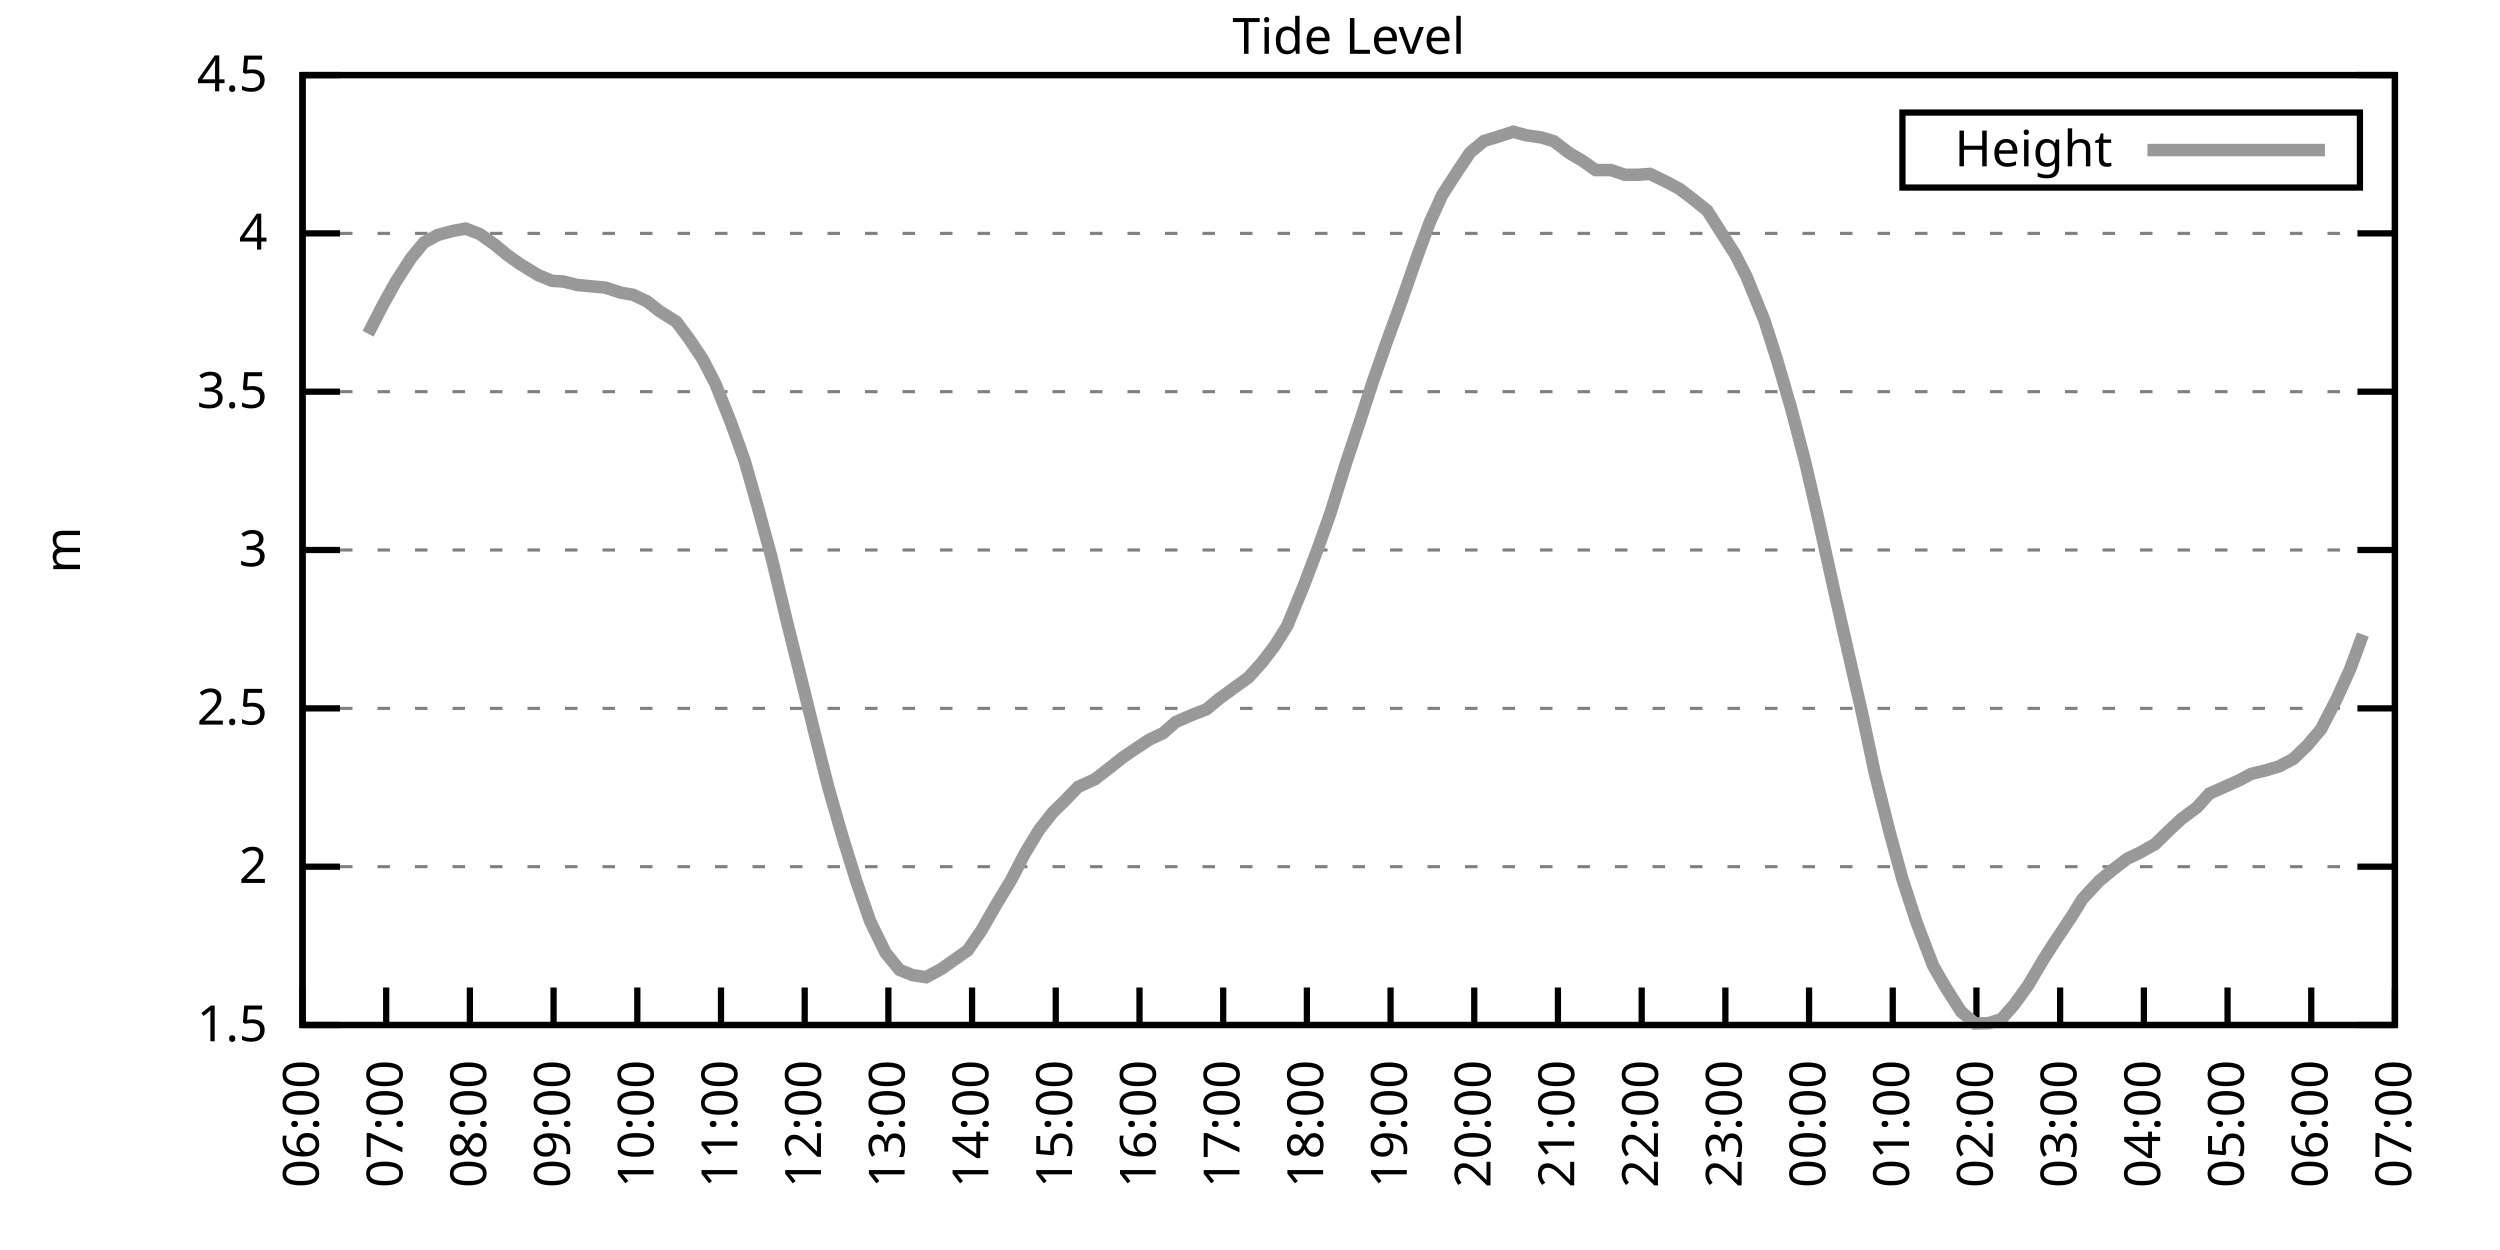
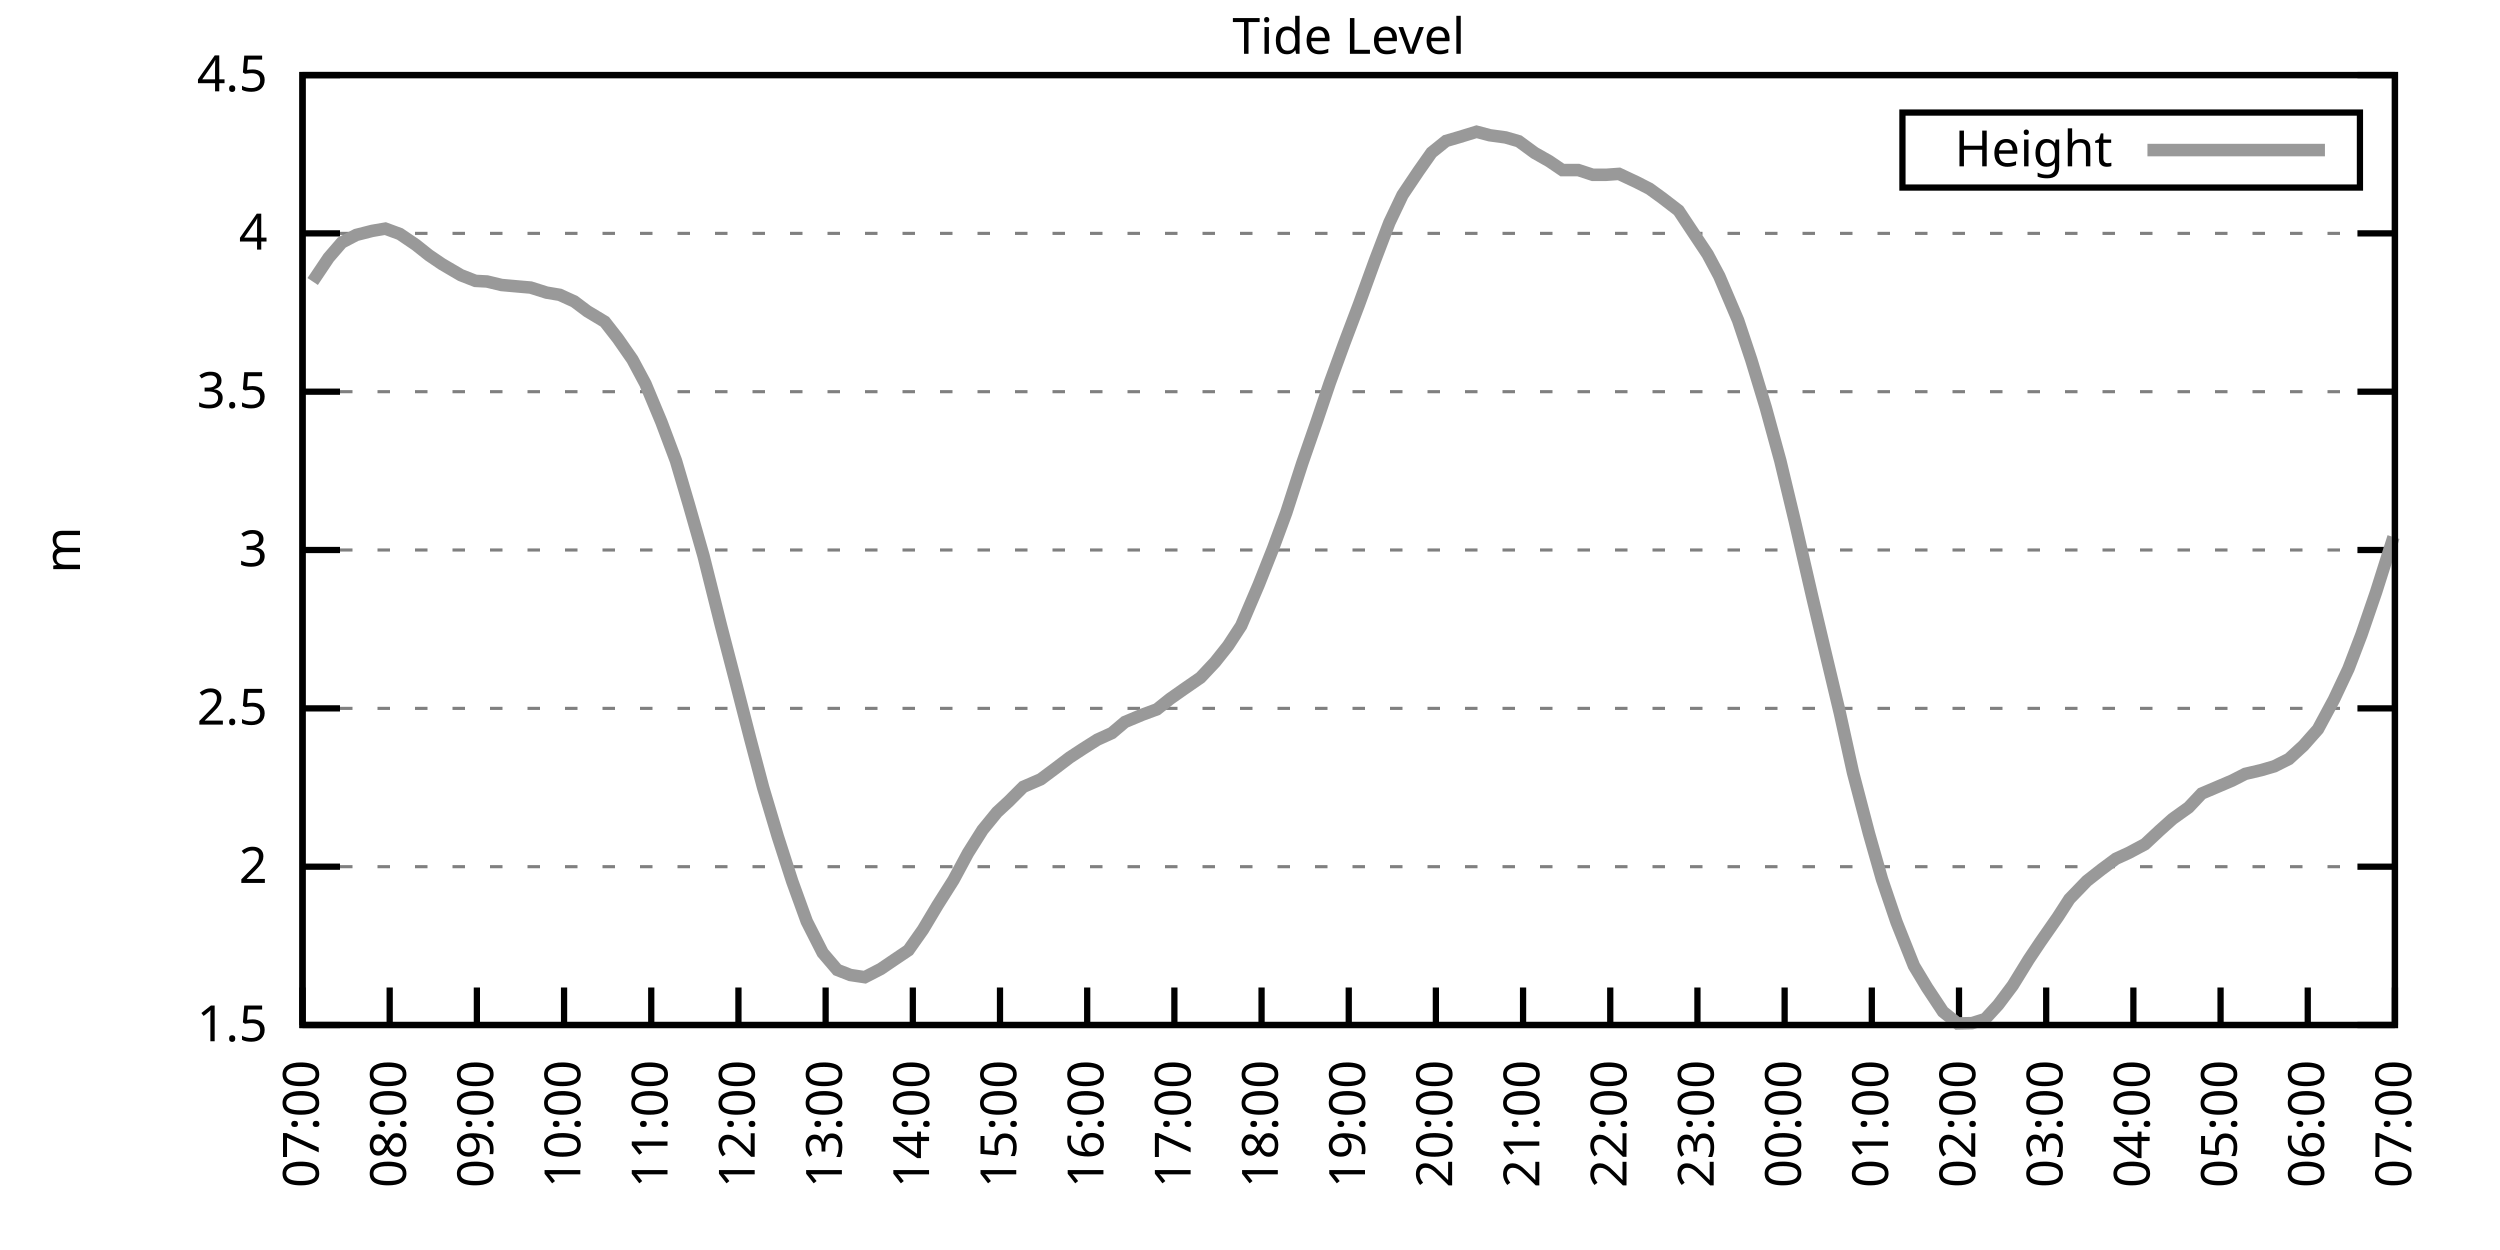
<svg xmlns="http://www.w3.org/2000/svg" xmlns:xlink="http://www.w3.org/1999/xlink" width="400" height="200" viewBox="0 0 400 200">
  <g id="gnuplot_canvas">
    <rect x="0" y="0" width="400" height="200" fill="none" />
    <defs>
      <circle id="gpDot" r="0.5" stroke-width="0.5" stroke="currentColor" />
      <path id="gpPt0" stroke-width="0.333" stroke="currentColor" d="M-1,0 h2 M0,-1 v2" />
      <path id="gpPt1" stroke-width="0.333" stroke="currentColor" d="M-1,-1 L1,1 M1,-1 L-1,1" />
      <path id="gpPt2" stroke-width="0.333" stroke="currentColor" d="M-1,0 L1,0 M0,-1 L0,1 M-1,-1 L1,1 M-1,1 L1,-1" />
      <rect id="gpPt3" stroke-width="0.333" stroke="currentColor" x="-1" y="-1" width="2" height="2" />
      <rect id="gpPt4" stroke-width="0.333" stroke="currentColor" fill="currentColor" x="-1" y="-1" width="2" height="2" />
      <circle id="gpPt5" stroke-width="0.333" stroke="currentColor" cx="0" cy="0" r="1" />
      <use xlink:href="#gpPt5" id="gpPt6" fill="currentColor" stroke="none" />
      <path id="gpPt7" stroke-width="0.333" stroke="currentColor" d="M0,-1.33 L-1.33,0.67 L1.33,0.67 z" />
      <use xlink:href="#gpPt7" id="gpPt8" fill="currentColor" stroke="none" />
      <use xlink:href="#gpPt7" id="gpPt9" stroke="currentColor" transform="rotate(180)" />
      <use xlink:href="#gpPt9" id="gpPt10" fill="currentColor" stroke="none" />
      <use xlink:href="#gpPt3" id="gpPt11" stroke="currentColor" transform="rotate(45)" />
      <use xlink:href="#gpPt11" id="gpPt12" fill="currentColor" stroke="none" />
      <path id="gpPt13" stroke-width="0.333" stroke="currentColor" d="M0,1.330 L1.265,0.411 L0.782,-1.067 L-0.782,-1.076 L-1.265,0.411 z" />
      <use xlink:href="#gpPt13" id="gpPt14" fill="currentColor" stroke="none" />
      <filter id="textbox" filterUnits="objectBoundingBox" x="0" y="0" height="1" width="1">
        <feFlood flood-color="white" flood-opacity="1" result="bgnd" />
        <feComposite in="SourceGraphic" in2="bgnd" operator="atop" />
      </filter>
      <filter id="greybox" filterUnits="objectBoundingBox" x="0" y="0" height="1" width="1">
        <feFlood flood-color="lightgrey" flood-opacity="1" result="grey" />
        <feComposite in="SourceGraphic" in2="grey" operator="atop" />
      </filter>
    </defs>
    <g fill="none" color="white" stroke="currentColor" stroke-width="1.00" stroke-linecap="butt" stroke-linejoin="miter">
</g>
    <g fill="none" color="black" stroke="currentColor" stroke-width="1.00" stroke-linecap="butt" stroke-linejoin="miter">
      <g stroke="none" shape-rendering="crispEdges">
        <polygon fill="rgb(255, 255, 255)" points="48.40,164.00 383.18,164.00 383.18,12.02 48.40,12.02 " />
      </g>
    </g>
    <g fill="none" color="black" stroke="currentColor" stroke-width="1.00" stroke-linecap="butt" stroke-linejoin="miter">
</g>
    <g fill="none" color="black" stroke="black" stroke-width="0.50" stroke-linecap="butt" stroke-linejoin="miter">
</g>
    <g fill="none" color="gray" stroke="currentColor" stroke-width="0.50" stroke-linecap="butt" stroke-linejoin="miter">
      <path stroke="gray" stroke-dasharray="2,4" class="gridline" d="M48.40,164.00 L383.19,164.00  " />
    </g>
    <g fill="none" color="gray" stroke="gray" stroke-width="1.00" stroke-linecap="butt" stroke-linejoin="miter">
</g>
    <g fill="none" color="black" stroke="currentColor" stroke-width="1.00" stroke-linecap="butt" stroke-linejoin="miter">
      <path stroke="black" d="M48.40,164.00 L54.40,164.00 M383.19,164.00 L377.19,164.00  " />
      <g transform="translate(42.80,166.60)" stroke="none" fill="black" font-family="Sans" font-size="8.00" text-anchor="end">
        <text>
          <tspan font-family="Sans"> 1.5</tspan>
        </text>
      </g>
    </g>
    <g fill="none" color="black" stroke="currentColor" stroke-width="1.00" stroke-linecap="butt" stroke-linejoin="miter">
</g>
    <g fill="none" color="black" stroke="black" stroke-width="0.50" stroke-linecap="butt" stroke-linejoin="miter">
</g>
    <g fill="none" color="gray" stroke="currentColor" stroke-width="0.50" stroke-linecap="butt" stroke-linejoin="miter">
      <path stroke="gray" stroke-dasharray="2,4" class="gridline" d="M48.40,138.67 L383.19,138.67  " />
    </g>
    <g fill="none" color="gray" stroke="gray" stroke-width="1.00" stroke-linecap="butt" stroke-linejoin="miter">
</g>
    <g fill="none" color="black" stroke="currentColor" stroke-width="1.00" stroke-linecap="butt" stroke-linejoin="miter">
      <path stroke="black" d="M48.40,138.67 L54.40,138.67 M383.19,138.67 L377.19,138.67  " />
      <g transform="translate(42.80,141.27)" stroke="none" fill="black" font-family="Sans" font-size="8.00" text-anchor="end">
        <text>
          <tspan font-family="Sans"> 2</tspan>
        </text>
      </g>
    </g>
    <g fill="none" color="black" stroke="currentColor" stroke-width="1.00" stroke-linecap="butt" stroke-linejoin="miter">
</g>
    <g fill="none" color="black" stroke="black" stroke-width="0.50" stroke-linecap="butt" stroke-linejoin="miter">
</g>
    <g fill="none" color="gray" stroke="currentColor" stroke-width="0.50" stroke-linecap="butt" stroke-linejoin="miter">
      <path stroke="gray" stroke-dasharray="2,4" class="gridline" d="M48.40,113.34 L383.19,113.34  " />
    </g>
    <g fill="none" color="gray" stroke="gray" stroke-width="1.00" stroke-linecap="butt" stroke-linejoin="miter">
</g>
    <g fill="none" color="black" stroke="currentColor" stroke-width="1.00" stroke-linecap="butt" stroke-linejoin="miter">
      <path stroke="black" d="M48.40,113.34 L54.40,113.34 M383.19,113.34 L377.19,113.34  " />
      <g transform="translate(42.80,115.94)" stroke="none" fill="black" font-family="Sans" font-size="8.00" text-anchor="end">
        <text>
          <tspan font-family="Sans"> 2.5</tspan>
        </text>
      </g>
    </g>
    <g fill="none" color="black" stroke="currentColor" stroke-width="1.00" stroke-linecap="butt" stroke-linejoin="miter">
</g>
    <g fill="none" color="black" stroke="black" stroke-width="0.50" stroke-linecap="butt" stroke-linejoin="miter">
</g>
    <g fill="none" color="gray" stroke="currentColor" stroke-width="0.50" stroke-linecap="butt" stroke-linejoin="miter">
      <path stroke="gray" stroke-dasharray="2,4" class="gridline" d="M48.40,88.00 L383.19,88.00  " />
    </g>
    <g fill="none" color="gray" stroke="gray" stroke-width="1.00" stroke-linecap="butt" stroke-linejoin="miter">
</g>
    <g fill="none" color="black" stroke="currentColor" stroke-width="1.00" stroke-linecap="butt" stroke-linejoin="miter">
      <path stroke="black" d="M48.40,88.00 L54.40,88.00 M383.19,88.00 L377.19,88.00  " />
      <g transform="translate(42.80,90.60)" stroke="none" fill="black" font-family="Sans" font-size="8.00" text-anchor="end">
        <text>
          <tspan font-family="Sans"> 3</tspan>
        </text>
      </g>
    </g>
    <g fill="none" color="black" stroke="currentColor" stroke-width="1.00" stroke-linecap="butt" stroke-linejoin="miter">
</g>
    <g fill="none" color="black" stroke="black" stroke-width="0.50" stroke-linecap="butt" stroke-linejoin="miter">
</g>
    <g fill="none" color="gray" stroke="currentColor" stroke-width="0.50" stroke-linecap="butt" stroke-linejoin="miter">
      <path stroke="gray" stroke-dasharray="2,4" class="gridline" d="M48.40,62.67 L383.19,62.67  " />
    </g>
    <g fill="none" color="gray" stroke="gray" stroke-width="1.00" stroke-linecap="butt" stroke-linejoin="miter">
</g>
    <g fill="none" color="black" stroke="currentColor" stroke-width="1.00" stroke-linecap="butt" stroke-linejoin="miter">
      <path stroke="black" d="M48.40,62.67 L54.40,62.67 M383.19,62.67 L377.19,62.67  " />
      <g transform="translate(42.80,65.27)" stroke="none" fill="black" font-family="Sans" font-size="8.00" text-anchor="end">
        <text>
          <tspan font-family="Sans"> 3.5</tspan>
        </text>
      </g>
    </g>
    <g fill="none" color="black" stroke="currentColor" stroke-width="1.00" stroke-linecap="butt" stroke-linejoin="miter">
</g>
    <g fill="none" color="black" stroke="black" stroke-width="0.50" stroke-linecap="butt" stroke-linejoin="miter">
</g>
    <g fill="none" color="gray" stroke="currentColor" stroke-width="0.50" stroke-linecap="butt" stroke-linejoin="miter">
      <path stroke="gray" stroke-dasharray="2,4" class="gridline" d="M48.40,37.34 L383.19,37.34  " />
    </g>
    <g fill="none" color="gray" stroke="gray" stroke-width="1.00" stroke-linecap="butt" stroke-linejoin="miter">
</g>
    <g fill="none" color="black" stroke="currentColor" stroke-width="1.00" stroke-linecap="butt" stroke-linejoin="miter">
      <path stroke="black" d="M48.40,37.34 L54.40,37.34 M383.19,37.34 L377.19,37.34  " />
      <g transform="translate(42.80,39.94)" stroke="none" fill="black" font-family="Sans" font-size="8.00" text-anchor="end">
        <text>
          <tspan font-family="Sans"> 4</tspan>
        </text>
      </g>
    </g>
    <g fill="none" color="black" stroke="currentColor" stroke-width="1.00" stroke-linecap="butt" stroke-linejoin="miter">
</g>
    <g fill="none" color="black" stroke="black" stroke-width="0.50" stroke-linecap="butt" stroke-linejoin="miter">
</g>
    <g fill="none" color="gray" stroke="currentColor" stroke-width="0.50" stroke-linecap="butt" stroke-linejoin="miter">
      <path stroke="gray" stroke-dasharray="2,4" class="gridline" d="M48.40,12.01 L383.19,12.01  " />
    </g>
    <g fill="none" color="gray" stroke="gray" stroke-width="1.00" stroke-linecap="butt" stroke-linejoin="miter">
</g>
    <g fill="none" color="black" stroke="currentColor" stroke-width="1.00" stroke-linecap="butt" stroke-linejoin="miter">
      <path stroke="black" d="M48.40,12.01 L54.40,12.01 M383.19,12.01 L377.19,12.01  " />
      <g transform="translate(42.80,14.61)" stroke="none" fill="black" font-family="Sans" font-size="8.00" text-anchor="end">
        <text>
          <tspan font-family="Sans"> 4.5</tspan>
        </text>
      </g>
    </g>
    <g fill="none" color="black" stroke="currentColor" stroke-width="1.00" stroke-linecap="butt" stroke-linejoin="miter">
      <path stroke="black" d="M48.40,164.00 L48.40,158.00  " />
      <g transform="translate(51.00,169.60) rotate(270.00)" stroke="none" fill="black" font-family="Sans" font-size="8.00" text-anchor="end">
        <text>
-           <tspan font-family="Sans">06:00</tspan>
-         </text>
-       </g>
-     </g>
-     <g fill="none" color="black" stroke="currentColor" stroke-width="1.00" stroke-linecap="butt" stroke-linejoin="miter">
-       <path stroke="black" d="M61.79,164.00 L61.79,158.00  " />
-       <g transform="translate(64.39,169.60) rotate(270.00)" stroke="none" fill="black" font-family="Sans" font-size="8.00" text-anchor="end">
-         <text>
          <tspan font-family="Sans">07:00</tspan>
        </text>
      </g>
    </g>
    <g fill="none" color="black" stroke="currentColor" stroke-width="1.00" stroke-linecap="butt" stroke-linejoin="miter">
-       <path stroke="black" d="M75.18,164.00 L75.18,158.00  " />
-       <g transform="translate(77.78,169.60) rotate(270.00)" stroke="none" fill="black" font-family="Sans" font-size="8.00" text-anchor="end">
+       <path stroke="black" d="M62.35,164.00 L62.35,158.00  " />
+       <g transform="translate(64.95,169.60) rotate(270.00)" stroke="none" fill="black" font-family="Sans" font-size="8.00" text-anchor="end">
        <text>
          <tspan font-family="Sans">08:00</tspan>
        </text>
      </g>
    </g>
    <g fill="none" color="black" stroke="currentColor" stroke-width="1.00" stroke-linecap="butt" stroke-linejoin="miter">
-       <path stroke="black" d="M88.57,164.00 L88.57,158.00  " />
-       <g transform="translate(91.17,169.60) rotate(270.00)" stroke="none" fill="black" font-family="Sans" font-size="8.00" text-anchor="end">
+       <path stroke="black" d="M76.30,164.00 L76.30,158.00  " />
+       <g transform="translate(78.90,169.60) rotate(270.00)" stroke="none" fill="black" font-family="Sans" font-size="8.00" text-anchor="end">
        <text>
          <tspan font-family="Sans">09:00</tspan>
        </text>
      </g>
    </g>
    <g fill="none" color="black" stroke="currentColor" stroke-width="1.00" stroke-linecap="butt" stroke-linejoin="miter">
-       <path stroke="black" d="M101.97,164.00 L101.97,158.00  " />
-       <g transform="translate(104.57,169.60) rotate(270.00)" stroke="none" fill="black" font-family="Sans" font-size="8.00" text-anchor="end">
+       <path stroke="black" d="M90.25,164.00 L90.25,158.00  " />
+       <g transform="translate(92.85,169.60) rotate(270.00)" stroke="none" fill="black" font-family="Sans" font-size="8.00" text-anchor="end">
        <text>
          <tspan font-family="Sans">10:00</tspan>
        </text>
      </g>
    </g>
    <g fill="none" color="black" stroke="currentColor" stroke-width="1.00" stroke-linecap="butt" stroke-linejoin="miter">
-       <path stroke="black" d="M115.36,164.00 L115.36,158.00  " />
-       <g transform="translate(117.96,169.60) rotate(270.00)" stroke="none" fill="black" font-family="Sans" font-size="8.00" text-anchor="end">
+       <path stroke="black" d="M104.20,164.00 L104.20,158.00  " />
+       <g transform="translate(106.80,169.60) rotate(270.00)" stroke="none" fill="black" font-family="Sans" font-size="8.00" text-anchor="end">
        <text>
          <tspan font-family="Sans">11:00</tspan>
        </text>
      </g>
    </g>
    <g fill="none" color="black" stroke="currentColor" stroke-width="1.00" stroke-linecap="butt" stroke-linejoin="miter">
-       <path stroke="black" d="M128.75,164.00 L128.75,158.00  " />
-       <g transform="translate(131.35,169.60) rotate(270.00)" stroke="none" fill="black" font-family="Sans" font-size="8.00" text-anchor="end">
+       <path stroke="black" d="M118.15,164.00 L118.15,158.00  " />
+       <g transform="translate(120.75,169.60) rotate(270.00)" stroke="none" fill="black" font-family="Sans" font-size="8.00" text-anchor="end">
        <text>
          <tspan font-family="Sans">12:00</tspan>
        </text>
      </g>
    </g>
    <g fill="none" color="black" stroke="currentColor" stroke-width="1.00" stroke-linecap="butt" stroke-linejoin="miter">
-       <path stroke="black" d="M142.14,164.00 L142.14,158.00  " />
-       <g transform="translate(144.74,169.60) rotate(270.00)" stroke="none" fill="black" font-family="Sans" font-size="8.00" text-anchor="end">
+       <path stroke="black" d="M132.10,164.00 L132.10,158.00  " />
+       <g transform="translate(134.70,169.60) rotate(270.00)" stroke="none" fill="black" font-family="Sans" font-size="8.00" text-anchor="end">
        <text>
          <tspan font-family="Sans">13:00</tspan>
        </text>
      </g>
    </g>
    <g fill="none" color="black" stroke="currentColor" stroke-width="1.00" stroke-linecap="butt" stroke-linejoin="miter">
-       <path stroke="black" d="M155.53,164.00 L155.53,158.00  " />
-       <g transform="translate(158.13,169.60) rotate(270.00)" stroke="none" fill="black" font-family="Sans" font-size="8.00" text-anchor="end">
+       <path stroke="black" d="M146.05,164.00 L146.05,158.00  " />
+       <g transform="translate(148.65,169.60) rotate(270.00)" stroke="none" fill="black" font-family="Sans" font-size="8.00" text-anchor="end">
        <text>
          <tspan font-family="Sans">14:00</tspan>
        </text>
      </g>
    </g>
    <g fill="none" color="black" stroke="currentColor" stroke-width="1.00" stroke-linecap="butt" stroke-linejoin="miter">
-       <path stroke="black" d="M168.92,164.00 L168.92,158.00  " />
-       <g transform="translate(171.52,169.60) rotate(270.00)" stroke="none" fill="black" font-family="Sans" font-size="8.00" text-anchor="end">
+       <path stroke="black" d="M160.00,164.00 L160.00,158.00  " />
+       <g transform="translate(162.60,169.60) rotate(270.00)" stroke="none" fill="black" font-family="Sans" font-size="8.00" text-anchor="end">
        <text>
          <tspan font-family="Sans">15:00</tspan>
        </text>
      </g>
    </g>
    <g fill="none" color="black" stroke="currentColor" stroke-width="1.00" stroke-linecap="butt" stroke-linejoin="miter">
-       <path stroke="black" d="M182.32,164.00 L182.32,158.00  " />
-       <g transform="translate(184.92,169.60) rotate(270.00)" stroke="none" fill="black" font-family="Sans" font-size="8.00" text-anchor="end">
+       <path stroke="black" d="M173.95,164.00 L173.95,158.00  " />
+       <g transform="translate(176.55,169.60) rotate(270.00)" stroke="none" fill="black" font-family="Sans" font-size="8.00" text-anchor="end">
        <text>
          <tspan font-family="Sans">16:00</tspan>
        </text>
      </g>
    </g>
    <g fill="none" color="black" stroke="currentColor" stroke-width="1.00" stroke-linecap="butt" stroke-linejoin="miter">
-       <path stroke="black" d="M195.71,164.00 L195.71,158.00  " />
-       <g transform="translate(198.31,169.60) rotate(270.00)" stroke="none" fill="black" font-family="Sans" font-size="8.00" text-anchor="end">
+       <path stroke="black" d="M187.90,164.00 L187.90,158.00  " />
+       <g transform="translate(190.50,169.60) rotate(270.00)" stroke="none" fill="black" font-family="Sans" font-size="8.00" text-anchor="end">
        <text>
          <tspan font-family="Sans">17:00</tspan>
        </text>
      </g>
    </g>
    <g fill="none" color="black" stroke="currentColor" stroke-width="1.00" stroke-linecap="butt" stroke-linejoin="miter">
-       <path stroke="black" d="M209.10,164.00 L209.10,158.00  " />
-       <g transform="translate(211.70,169.60) rotate(270.00)" stroke="none" fill="black" font-family="Sans" font-size="8.00" text-anchor="end">
+       <path stroke="black" d="M201.85,164.00 L201.85,158.00  " />
+       <g transform="translate(204.45,169.60) rotate(270.00)" stroke="none" fill="black" font-family="Sans" font-size="8.00" text-anchor="end">
        <text>
          <tspan font-family="Sans">18:00</tspan>
        </text>
      </g>
    </g>
    <g fill="none" color="black" stroke="currentColor" stroke-width="1.00" stroke-linecap="butt" stroke-linejoin="miter">
-       <path stroke="black" d="M222.49,164.00 L222.49,158.00  " />
-       <g transform="translate(225.09,169.60) rotate(270.00)" stroke="none" fill="black" font-family="Sans" font-size="8.00" text-anchor="end">
+       <path stroke="black" d="M215.80,164.00 L215.80,158.00  " />
+       <g transform="translate(218.40,169.60) rotate(270.00)" stroke="none" fill="black" font-family="Sans" font-size="8.00" text-anchor="end">
        <text>
          <tspan font-family="Sans">19:00</tspan>
        </text>
      </g>
    </g>
    <g fill="none" color="black" stroke="currentColor" stroke-width="1.00" stroke-linecap="butt" stroke-linejoin="miter">
-       <path stroke="black" d="M235.88,164.00 L235.88,158.00  " />
-       <g transform="translate(238.48,169.60) rotate(270.00)" stroke="none" fill="black" font-family="Sans" font-size="8.00" text-anchor="end">
+       <path stroke="black" d="M229.74,164.00 L229.74,158.00  " />
+       <g transform="translate(232.34,169.60) rotate(270.00)" stroke="none" fill="black" font-family="Sans" font-size="8.00" text-anchor="end">
        <text>
          <tspan font-family="Sans">20:00</tspan>
        </text>
      </g>
    </g>
    <g fill="none" color="black" stroke="currentColor" stroke-width="1.00" stroke-linecap="butt" stroke-linejoin="miter">
-       <path stroke="black" d="M249.27,164.00 L249.27,158.00  " />
-       <g transform="translate(251.87,169.60) rotate(270.00)" stroke="none" fill="black" font-family="Sans" font-size="8.00" text-anchor="end">
+       <path stroke="black" d="M243.69,164.00 L243.69,158.00  " />
+       <g transform="translate(246.29,169.60) rotate(270.00)" stroke="none" fill="black" font-family="Sans" font-size="8.00" text-anchor="end">
        <text>
          <tspan font-family="Sans">21:00</tspan>
        </text>
      </g>
    </g>
    <g fill="none" color="black" stroke="currentColor" stroke-width="1.00" stroke-linecap="butt" stroke-linejoin="miter">
-       <path stroke="black" d="M262.67,164.00 L262.67,158.00  " />
-       <g transform="translate(265.27,169.60) rotate(270.00)" stroke="none" fill="black" font-family="Sans" font-size="8.00" text-anchor="end">
+       <path stroke="black" d="M257.64,164.00 L257.64,158.00  " />
+       <g transform="translate(260.24,169.60) rotate(270.00)" stroke="none" fill="black" font-family="Sans" font-size="8.00" text-anchor="end">
        <text>
          <tspan font-family="Sans">22:00</tspan>
        </text>
      </g>
    </g>
    <g fill="none" color="black" stroke="currentColor" stroke-width="1.00" stroke-linecap="butt" stroke-linejoin="miter">
-       <path stroke="black" d="M276.06,164.00 L276.06,158.00  " />
-       <g transform="translate(278.66,169.60) rotate(270.00)" stroke="none" fill="black" font-family="Sans" font-size="8.00" text-anchor="end">
+       <path stroke="black" d="M271.59,164.00 L271.59,158.00  " />
+       <g transform="translate(274.19,169.60) rotate(270.00)" stroke="none" fill="black" font-family="Sans" font-size="8.00" text-anchor="end">
        <text>
          <tspan font-family="Sans">23:00</tspan>
        </text>
      </g>
    </g>
    <g fill="none" color="black" stroke="currentColor" stroke-width="1.00" stroke-linecap="butt" stroke-linejoin="miter">
-       <path stroke="black" d="M289.45,164.00 L289.45,158.00  " />
-       <g transform="translate(292.05,169.60) rotate(270.00)" stroke="none" fill="black" font-family="Sans" font-size="8.00" text-anchor="end">
+       <path stroke="black" d="M285.54,164.00 L285.54,158.00  " />
+       <g transform="translate(288.14,169.60) rotate(270.00)" stroke="none" fill="black" font-family="Sans" font-size="8.00" text-anchor="end">
        <text>
          <tspan font-family="Sans">00:00</tspan>
        </text>
      </g>
    </g>
    <g fill="none" color="black" stroke="currentColor" stroke-width="1.00" stroke-linecap="butt" stroke-linejoin="miter">
-       <path stroke="black" d="M302.84,164.00 L302.84,158.00  " />
-       <g transform="translate(305.44,169.60) rotate(270.00)" stroke="none" fill="black" font-family="Sans" font-size="8.00" text-anchor="end">
+       <path stroke="black" d="M299.49,164.00 L299.49,158.00  " />
+       <g transform="translate(302.09,169.60) rotate(270.00)" stroke="none" fill="black" font-family="Sans" font-size="8.00" text-anchor="end">
        <text>
          <tspan font-family="Sans">01:00</tspan>
        </text>
      </g>
    </g>
    <g fill="none" color="black" stroke="currentColor" stroke-width="1.00" stroke-linecap="butt" stroke-linejoin="miter">
-       <path stroke="black" d="M316.23,164.00 L316.23,158.00  " />
-       <g transform="translate(318.83,169.60) rotate(270.00)" stroke="none" fill="black" font-family="Sans" font-size="8.00" text-anchor="end">
+       <path stroke="black" d="M313.44,164.00 L313.44,158.00  " />
+       <g transform="translate(316.04,169.60) rotate(270.00)" stroke="none" fill="black" font-family="Sans" font-size="8.00" text-anchor="end">
        <text>
          <tspan font-family="Sans">02:00</tspan>
        </text>
      </g>
    </g>
    <g fill="none" color="black" stroke="currentColor" stroke-width="1.00" stroke-linecap="butt" stroke-linejoin="miter">
-       <path stroke="black" d="M329.62,164.00 L329.62,158.00  " />
-       <g transform="translate(332.22,169.60) rotate(270.00)" stroke="none" fill="black" font-family="Sans" font-size="8.00" text-anchor="end">
+       <path stroke="black" d="M327.39,164.00 L327.39,158.00  " />
+       <g transform="translate(329.99,169.60) rotate(270.00)" stroke="none" fill="black" font-family="Sans" font-size="8.00" text-anchor="end">
        <text>
          <tspan font-family="Sans">03:00</tspan>
        </text>
      </g>
    </g>
    <g fill="none" color="black" stroke="currentColor" stroke-width="1.00" stroke-linecap="butt" stroke-linejoin="miter">
-       <path stroke="black" d="M343.02,164.00 L343.02,158.00  " />
-       <g transform="translate(345.62,169.60) rotate(270.00)" stroke="none" fill="black" font-family="Sans" font-size="8.00" text-anchor="end">
+       <path stroke="black" d="M341.34,164.00 L341.34,158.00  " />
+       <g transform="translate(343.94,169.60) rotate(270.00)" stroke="none" fill="black" font-family="Sans" font-size="8.00" text-anchor="end">
        <text>
          <tspan font-family="Sans">04:00</tspan>
        </text>
      </g>
    </g>
    <g fill="none" color="black" stroke="currentColor" stroke-width="1.00" stroke-linecap="butt" stroke-linejoin="miter">
-       <path stroke="black" d="M356.41,164.00 L356.41,158.00  " />
-       <g transform="translate(359.01,169.60) rotate(270.00)" stroke="none" fill="black" font-family="Sans" font-size="8.00" text-anchor="end">
+       <path stroke="black" d="M355.29,164.00 L355.29,158.00  " />
+       <g transform="translate(357.89,169.60) rotate(270.00)" stroke="none" fill="black" font-family="Sans" font-size="8.00" text-anchor="end">
        <text>
          <tspan font-family="Sans">05:00</tspan>
        </text>
      </g>
    </g>
    <g fill="none" color="black" stroke="currentColor" stroke-width="1.00" stroke-linecap="butt" stroke-linejoin="miter">
-       <path stroke="black" d="M369.80,164.00 L369.80,158.00  " />
-       <g transform="translate(372.40,169.60) rotate(270.00)" stroke="none" fill="black" font-family="Sans" font-size="8.00" text-anchor="end">
+       <path stroke="black" d="M369.24,164.00 L369.24,158.00  " />
+       <g transform="translate(371.84,169.60) rotate(270.00)" stroke="none" fill="black" font-family="Sans" font-size="8.00" text-anchor="end">
        <text>
          <tspan font-family="Sans">06:00</tspan>
        </text>
      </g>
    </g>
    <g fill="none" color="black" stroke="currentColor" stroke-width="1.00" stroke-linecap="butt" stroke-linejoin="miter">
      <path stroke="black" d="M383.19,164.00 L383.19,158.00  " />
      <g transform="translate(385.79,169.60) rotate(270.00)" stroke="none" fill="black" font-family="Sans" font-size="8.00" text-anchor="end">
        <text>
          <tspan font-family="Sans">07:00</tspan>
        </text>
      </g>
    </g>
    <g fill="none" color="black" stroke="currentColor" stroke-width="1.00" stroke-linecap="butt" stroke-linejoin="miter">
</g>
    <g fill="none" color="black" stroke="currentColor" stroke-width="1.00" stroke-linecap="butt" stroke-linejoin="miter">
      <path stroke="black" d="M48.40,12.01 L48.40,164.00 L383.19,164.00 L383.19,12.01 L48.40,12.01 Z  " />
    </g>
    <g fill="none" color="black" stroke="currentColor" stroke-width="1.00" stroke-linecap="butt" stroke-linejoin="miter">
</g>
    <g fill="none" color="black" stroke="currentColor" stroke-width="1.00" stroke-linecap="butt" stroke-linejoin="miter">
      <path stroke="black" d="M304.39,30.01 L304.39,18.01 L377.59,18.01 L377.59,30.01 L304.39,30.01 Z  " />
    </g>
    <g id="Tide_level_plot_1">
      <g fill="none" color="white" stroke="black" stroke-width="2.00" stroke-linecap="butt" stroke-linejoin="miter">
</g>
      <g fill="none" color="black" stroke="currentColor" stroke-width="2.00" stroke-linecap="butt" stroke-linejoin="miter">
        <g transform="translate(337.99,26.61)" stroke="none" fill="black" font-family="Sans" font-size="8.00" text-anchor="end">
          <text>
            <tspan font-family="Sans">Height</tspan>
          </text>
        </g>
      </g>
      <g fill="none" color="black" stroke="currentColor" stroke-width="2.00" stroke-linecap="butt" stroke-linejoin="miter">
-         <path stroke="rgb(153, 153, 153)" d="M343.59,24.01 L371.99,24.01 M58.89,53.40 L61.35,48.64 L63.35,45.04 L65.81,41.24 L67.82,38.81 L70.05,37.59   L72.50,36.94 L74.51,36.58 L76.75,37.44 L79.20,39.17 L81.21,40.84 L83.22,42.26 L86.12,44.03 L88.35,44.94   L90.14,45.04 L92.37,45.60 L95.05,45.85 L96.83,46.01 L99.29,46.82 L101.30,47.17 L103.53,48.23 L105.54,49.80   L108.22,51.48 L110.22,54.16 L112.46,57.51 L114.47,61.41 L116.92,67.54 L119.15,73.72 L121.16,80.81 L123.39,88.97   L126.07,100.11 L128.30,109.03 L130.54,118.10 L132.54,126.00 L134.78,133.80 L137.01,141.00 L139.24,147.43 L141.69,152.45   L143.93,155.18 L145.94,156.00 L148.17,156.35 L150.62,155.03 L152.63,153.61 L154.86,152.04 L157.10,148.75 L159.33,144.85   L161.78,140.80 L164.01,136.49 L166.25,132.79 L168.48,129.95 L170.26,128.23 L172.50,125.90 L175.17,124.69 L177.41,122.96   L179.64,121.19 L181.65,119.82 L183.88,118.35 L186.11,117.29 L188.12,115.52 L190.80,114.35 L193.03,113.49 L195.04,111.82   L197.05,110.35 L199.73,108.42 L201.96,105.94 L203.97,103.31 L205.97,100.11 L208.65,93.58 L210.88,87.70 L212.89,82.03   L215.35,74.12 L217.58,67.44 L219.59,61.25 L221.82,54.87 L224.05,48.74 L226.51,41.70 L228.74,35.62 L230.75,31.21   L233.20,27.41 L235.21,24.42 L237.44,22.55 L239.45,21.94 L242.13,21.08 L244.14,21.64 L246.60,21.99 L248.60,22.60   L251.06,24.47 L253.29,25.79 L255.30,27.21 L257.76,27.21 L259.99,27.97 L262.00,27.97 L264.00,27.82 L266.68,29.13   L268.69,30.20 L270.70,31.72 L273.16,33.69 L275.16,36.84 L277.62,40.69 L279.41,44.18 L282.31,51.27 L284.32,57.56   L286.55,65.21 L288.78,73.72 L291.01,83.39 L293.69,95.50 L295.48,103.36 L297.93,114.10 L299.94,123.57 L302.39,133.35   L304.40,140.69 L306.63,147.53 L309.31,154.53 L311.32,158.02 L313.78,161.87 L316.01,163.75 L318.24,163.70 L320.25,163.04   L322.26,160.76 L324.49,157.67 L326.95,153.51 L328.73,150.73 L331.41,146.72 L333.19,143.84 L335.87,140.95 L338.10,139.12   L340.34,137.40 L342.35,136.44 L344.80,135.07 L347.03,132.89 L349.04,131.02 L351.50,129.19 L353.51,126.97 L358.19,124.89   L360.20,123.82 L362.66,123.22 L364.66,122.61 L366.90,121.44 L369.13,119.31 L371.36,116.68 L373.82,111.92 L376.05,107.00   L378.06,101.53  " />
+         <path stroke="rgb(153, 153, 153)" d="M343.59,24.01 L371.99,24.01 M50.03,45.04 L52.58,41.24 L54.68,38.81 L57.00,37.59 L59.56,36.94 L61.65,36.58   L63.98,37.44 L66.53,39.17 L68.63,40.84 L70.72,42.26 L73.74,44.03 L76.07,44.94 L77.93,45.04 L80.25,45.60   L83.04,45.85 L84.90,46.01 L87.46,46.82 L89.55,47.17 L91.88,48.23 L93.97,49.80 L96.76,51.48 L98.85,54.16   L101.18,57.51 L103.27,61.41 L105.83,67.54 L108.15,73.72 L110.24,80.81 L112.57,88.97 L115.36,100.11 L117.68,109.03   L120.01,118.10 L122.10,126.00 L124.43,133.80 L126.75,141.00 L129.08,147.43 L131.63,152.45 L133.96,155.18 L136.05,156.00   L138.37,156.35 L140.93,155.03 L143.02,153.61 L145.35,152.04 L147.67,148.75 L150.00,144.85 L152.56,140.80 L154.88,136.49   L157.21,132.79 L159.53,129.95 L161.39,128.23 L163.72,125.90 L166.51,124.69 L168.83,122.96 L171.16,121.19 L173.25,119.82   L175.57,118.35 L177.90,117.29 L179.99,115.52 L182.78,114.35 L185.11,113.49 L187.20,111.82 L189.29,110.35 L192.08,108.42   L194.41,105.94 L196.50,103.31 L198.59,100.11 L201.38,93.58 L203.71,87.70 L205.80,82.03 L208.36,74.12 L210.68,67.44   L212.77,61.25 L215.10,54.87 L217.42,48.74 L219.98,41.70 L222.30,35.62 L224.40,31.21 L226.95,27.41 L229.05,24.42   L231.37,22.55 L233.46,21.94 L236.25,21.08 L238.35,21.64 L240.90,21.99 L243.00,22.60 L245.55,24.47 L247.88,25.79   L249.97,27.21 L252.53,27.21 L254.85,27.97 L256.95,27.97 L259.04,27.82 L261.83,29.13 L263.92,30.20 L266.01,31.72   L268.57,33.69 L270.66,36.84 L273.22,40.69 L275.08,44.18 L278.10,51.27 L280.20,57.56 L282.52,65.21 L284.85,73.72   L287.17,83.39 L289.96,95.50 L291.82,103.36 L294.38,114.10 L296.47,123.57 L299.03,133.35 L301.12,140.69 L303.44,147.53   L306.23,154.53 L308.33,158.02 L310.88,161.87 L313.21,163.75 L315.53,163.70 L317.63,163.04 L319.72,160.76 L322.04,157.67   L324.60,153.51 L326.46,150.73 L329.25,146.72 L331.11,143.84 L333.90,140.95 L336.23,139.12 L338.55,137.40 L340.64,136.44   L343.20,135.07 L345.53,132.89 L347.62,131.02 L350.18,129.19 L352.27,126.97 L357.15,124.89 L359.24,123.82 L361.80,123.22   L363.89,122.61 L366.22,121.44 L368.54,119.31 L370.87,116.68 L373.43,111.92 L375.75,107.00 L377.84,101.53 L380.17,94.74   L382.96,85.93  " />
      </g>
    </g>
    <g fill="none" color="black" stroke="currentColor" stroke-width="2.00" stroke-linecap="butt" stroke-linejoin="miter">
</g>
    <g fill="none" color="black" stroke="black" stroke-width="1.00" stroke-linecap="butt" stroke-linejoin="miter">
</g>
    <g fill="none" color="black" stroke="currentColor" stroke-width="1.00" stroke-linecap="butt" stroke-linejoin="miter">
      <path stroke="black" d="M48.40,12.01 L48.40,164.00 L383.19,164.00 L383.19,12.01 L48.40,12.01 Z  " />
      <g transform="translate(12.80,88.01) rotate(270.00)" stroke="none" fill="black" font-family="Sans" font-size="8.00" text-anchor="middle">
        <text>
          <tspan font-family="Sans">m</tspan>
        </text>
      </g>
    </g>
    <g fill="none" color="black" stroke="currentColor" stroke-width="1.00" stroke-linecap="butt" stroke-linejoin="miter">
</g>
    <g fill="none" color="black" stroke="currentColor" stroke-width="1.00" stroke-linecap="butt" stroke-linejoin="miter">
      <g transform="translate(215.79,8.61)" stroke="none" fill="black" font-family="Sans" font-size="8.00" text-anchor="middle">
        <text>
          <tspan font-family="Sans">Tide Level</tspan>
        </text>
      </g>
    </g>
    <g fill="none" color="black" stroke="currentColor" stroke-width="1.00" stroke-linecap="butt" stroke-linejoin="miter">
</g>
  </g>
</svg>
